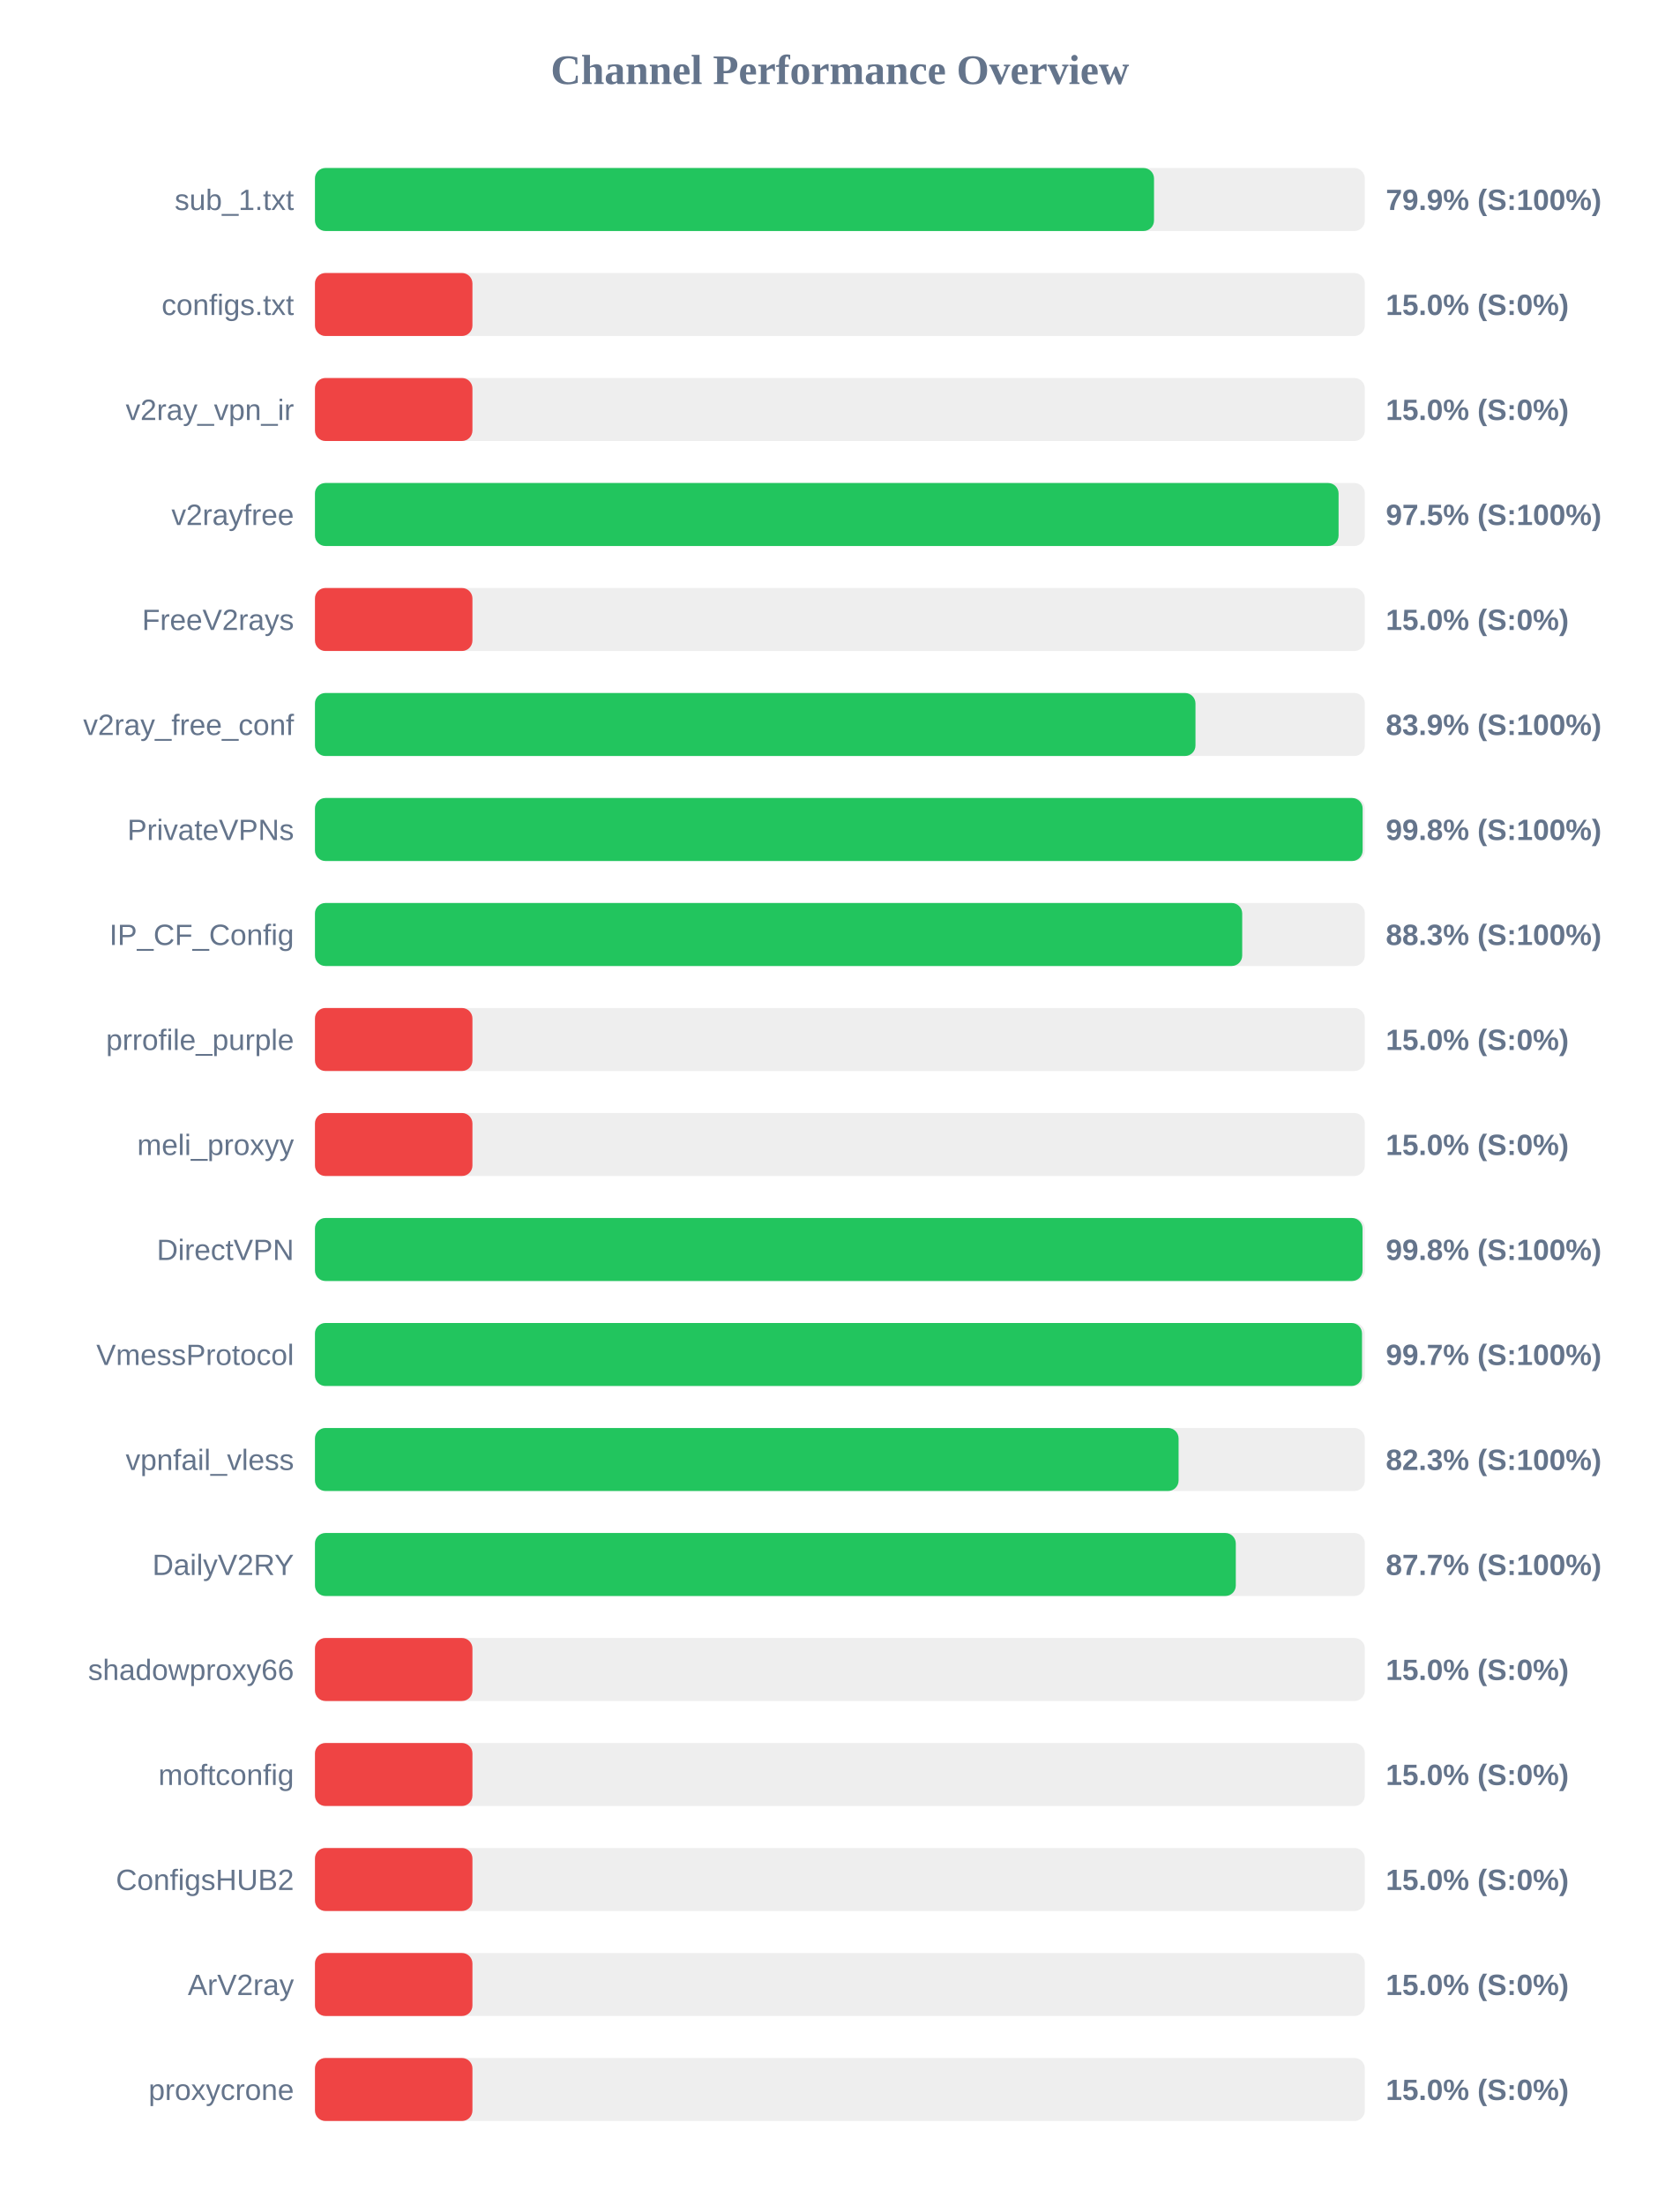
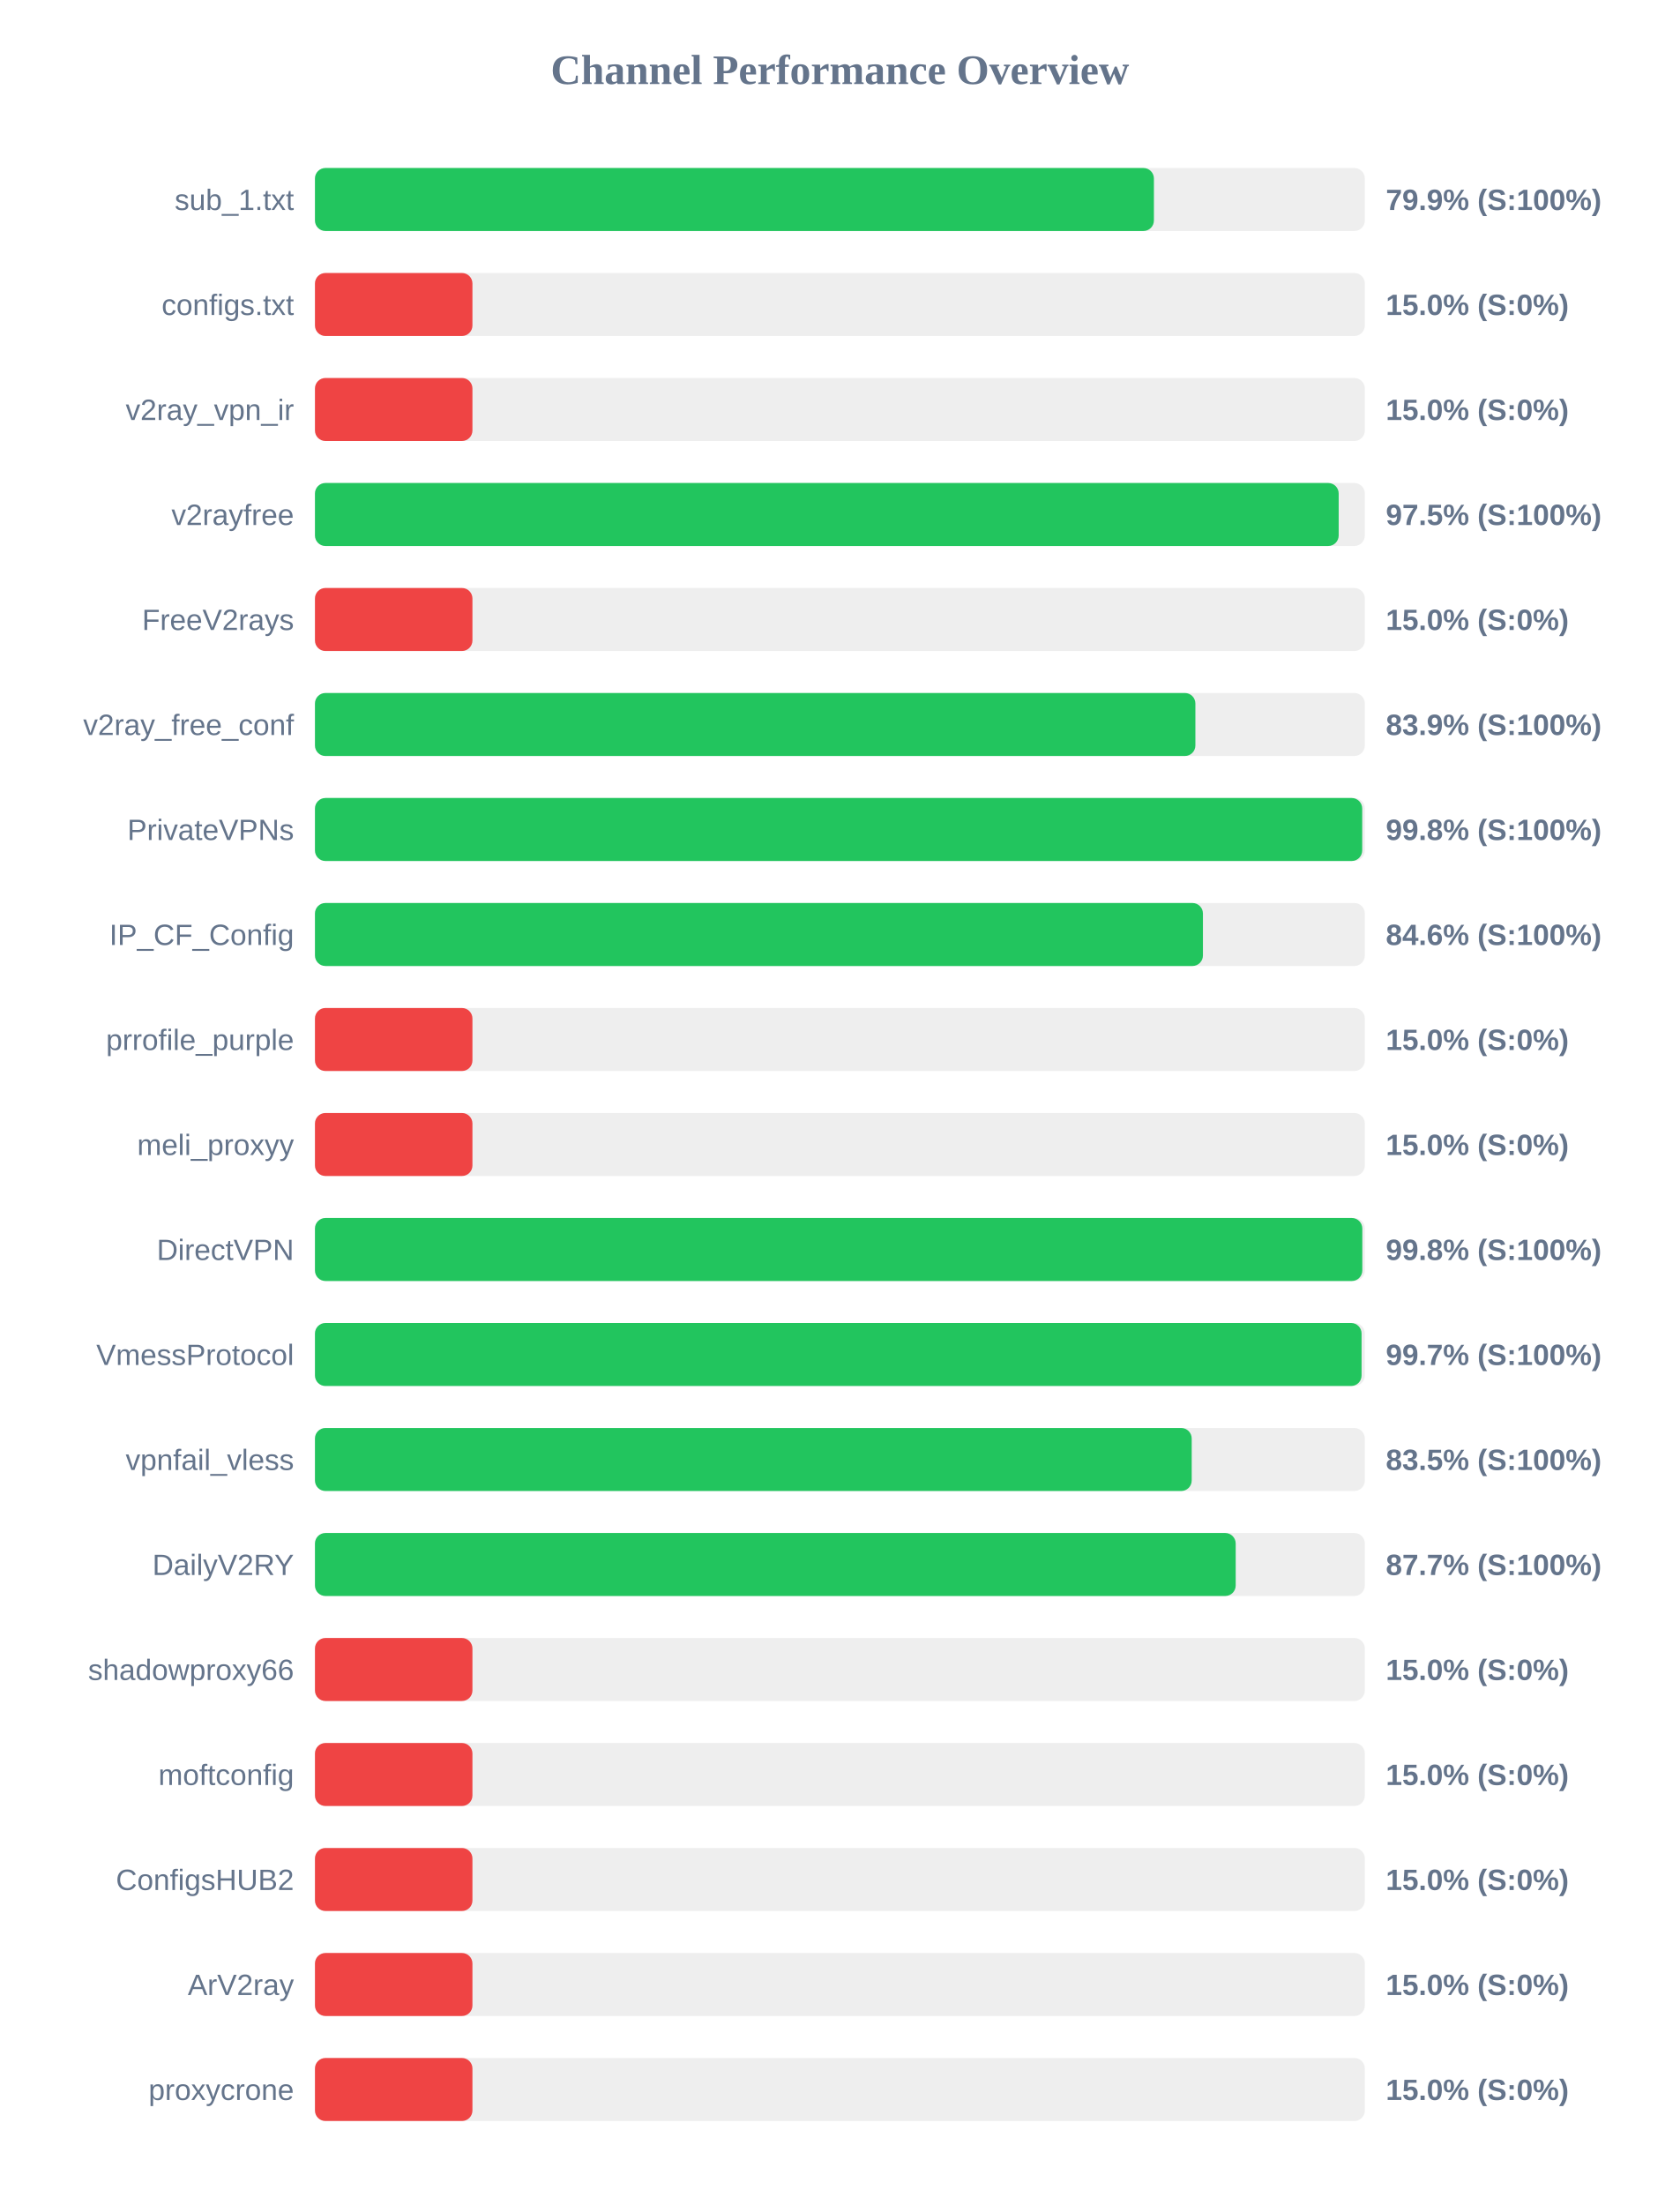
<svg xmlns="http://www.w3.org/2000/svg" width="800" height="1050" version="1.1">
  <style>
        .row { font: 14px Arial; fill: #64748b; }
        .score { font: bold 14px Arial; fill: #64748b; }
    </style>
  <text x="400" y="40" text-anchor="middle" font-size="20px" font-weight="bold" fill="#64748b">Channel Performance Overview</text>
  <rect x="150" y="80" width="500" height="30" fill="#eee" rx="5" />
-   <rect x="150" y="80" width="399.6" height="30" fill="#22c55e" rx="5" />
+   <rect x="150" y="80" width="399.55" height="30" fill="#22c55e" rx="5" />
  <text x="140" y="100" text-anchor="end" class="row">sub_1.txt</text>
  <text x="660" y="100" text-anchor="start" class="score">79.9% (S:100%)</text>
  <rect x="150" y="130" width="500" height="30" fill="#eee" rx="5" />
  <rect x="150" y="130" width="75.0" height="30" fill="#ef4444" rx="5" />
  <text x="140" y="150" text-anchor="end" class="row">configs.txt</text>
  <text x="660" y="150" text-anchor="start" class="score">15.0% (S:0%)</text>
  <rect x="150" y="180" width="500" height="30" fill="#eee" rx="5" />
  <rect x="150" y="180" width="75.0" height="30" fill="#ef4444" rx="5" />
  <text x="140" y="200" text-anchor="end" class="row">v2ray_vpn_ir</text>
  <text x="660" y="200" text-anchor="start" class="score">15.0% (S:0%)</text>
  <rect x="150" y="230" width="500" height="30" fill="#eee" rx="5" />
-   <rect x="150" y="230" width="487.5" height="30" fill="#22c55e" rx="5" />
+   <rect x="150" y="230" width="487.55" height="30" fill="#22c55e" rx="5" />
  <text x="140" y="250" text-anchor="end" class="row">v2rayfree</text>
  <text x="660" y="250" text-anchor="start" class="score">97.5% (S:100%)</text>
  <rect x="150" y="280" width="500" height="30" fill="#eee" rx="5" />
  <rect x="150" y="280" width="75.0" height="30" fill="#ef4444" rx="5" />
  <text x="140" y="300" text-anchor="end" class="row">FreeV2rays</text>
  <text x="660" y="300" text-anchor="start" class="score">15.0% (S:0%)</text>
  <rect x="150" y="330" width="500" height="30" fill="#eee" rx="5" />
-   <rect x="150" y="330" width="419.35" height="30" fill="#22c55e" rx="5" />
+   <rect x="150" y="330" width="419.3" height="30" fill="#22c55e" rx="5" />
  <text x="140" y="350" text-anchor="end" class="row">v2ray_free_conf</text>
  <text x="660" y="350" text-anchor="start" class="score">83.9% (S:100%)</text>
  <rect x="150" y="380" width="500" height="30" fill="#eee" rx="5" />
-   <rect x="150" y="380" width="498.95" height="30" fill="#22c55e" rx="5" />
+   <rect x="150" y="380" width="498.75" height="30" fill="#22c55e" rx="5" />
  <text x="140" y="400" text-anchor="end" class="row">PrivateVPNs</text>
  <text x="660" y="400" text-anchor="start" class="score">99.8% (S:100%)</text>
  <rect x="150" y="430" width="500" height="30" fill="#eee" rx="5" />
-   <rect x="150" y="430" width="441.6" height="30" fill="#22c55e" rx="5" />
+   <rect x="150" y="430" width="422.9" height="30" fill="#22c55e" rx="5" />
  <text x="140" y="450" text-anchor="end" class="row">IP_CF_Config</text>
-   <text x="660" y="450" text-anchor="start" class="score">88.3% (S:100%)</text>
+   <text x="660" y="450" text-anchor="start" class="score">84.6% (S:100%)</text>
  <rect x="150" y="480" width="500" height="30" fill="#eee" rx="5" />
  <rect x="150" y="480" width="75.0" height="30" fill="#ef4444" rx="5" />
  <text x="140" y="500" text-anchor="end" class="row">prrofile_purple</text>
  <text x="660" y="500" text-anchor="start" class="score">15.0% (S:0%)</text>
  <rect x="150" y="530" width="500" height="30" fill="#eee" rx="5" />
  <rect x="150" y="530" width="75.0" height="30" fill="#ef4444" rx="5" />
  <text x="140" y="550" text-anchor="end" class="row">meli_proxyy</text>
  <text x="660" y="550" text-anchor="start" class="score">15.0% (S:0%)</text>
  <rect x="150" y="580" width="500" height="30" fill="#eee" rx="5" />
-   <rect x="150" y="580" width="498.9" height="30" fill="#22c55e" rx="5" />
+   <rect x="150" y="580" width="498.8" height="30" fill="#22c55e" rx="5" />
  <text x="140" y="600" text-anchor="end" class="row">DirectVPN</text>
  <text x="660" y="600" text-anchor="start" class="score">99.8% (S:100%)</text>
  <rect x="150" y="630" width="500" height="30" fill="#eee" rx="5" />
-   <rect x="150" y="630" width="498.65" height="30" fill="#22c55e" rx="5" />
+   <rect x="150" y="630" width="498.45" height="30" fill="#22c55e" rx="5" />
  <text x="140" y="650" text-anchor="end" class="row">VmessProtocol</text>
  <text x="660" y="650" text-anchor="start" class="score">99.7% (S:100%)</text>
  <rect x="150" y="680" width="500" height="30" fill="#eee" rx="5" />
-   <rect x="150" y="680" width="411.3" height="30" fill="#22c55e" rx="5" />
+   <rect x="150" y="680" width="417.55" height="30" fill="#22c55e" rx="5" />
  <text x="140" y="700" text-anchor="end" class="row">vpnfail_vless</text>
-   <text x="660" y="700" text-anchor="start" class="score">82.3% (S:100%)</text>
+   <text x="660" y="700" text-anchor="start" class="score">83.5% (S:100%)</text>
  <rect x="150" y="730" width="500" height="30" fill="#eee" rx="5" />
-   <rect x="150" y="730" width="438.55" height="30" fill="#22c55e" rx="5" />
+   <rect x="150" y="730" width="438.5" height="30" fill="#22c55e" rx="5" />
  <text x="140" y="750" text-anchor="end" class="row">DailyV2RY</text>
  <text x="660" y="750" text-anchor="start" class="score">87.7% (S:100%)</text>
  <rect x="150" y="780" width="500" height="30" fill="#eee" rx="5" />
  <rect x="150" y="780" width="75.0" height="30" fill="#ef4444" rx="5" />
  <text x="140" y="800" text-anchor="end" class="row">shadowproxy66</text>
  <text x="660" y="800" text-anchor="start" class="score">15.0% (S:0%)</text>
  <rect x="150" y="830" width="500" height="30" fill="#eee" rx="5" />
  <rect x="150" y="830" width="75.0" height="30" fill="#ef4444" rx="5" />
  <text x="140" y="850" text-anchor="end" class="row">moftconfig</text>
  <text x="660" y="850" text-anchor="start" class="score">15.0% (S:0%)</text>
  <rect x="150" y="880" width="500" height="30" fill="#eee" rx="5" />
  <rect x="150" y="880" width="75.0" height="30" fill="#ef4444" rx="5" />
  <text x="140" y="900" text-anchor="end" class="row">ConfigsHUB2</text>
  <text x="660" y="900" text-anchor="start" class="score">15.0% (S:0%)</text>
  <rect x="150" y="930" width="500" height="30" fill="#eee" rx="5" />
  <rect x="150" y="930" width="75.0" height="30" fill="#ef4444" rx="5" />
  <text x="140" y="950" text-anchor="end" class="row">ArV2ray</text>
  <text x="660" y="950" text-anchor="start" class="score">15.0% (S:0%)</text>
  <rect x="150" y="980" width="500" height="30" fill="#eee" rx="5" />
  <rect x="150" y="980" width="75.0" height="30" fill="#ef4444" rx="5" />
  <text x="140" y="1000" text-anchor="end" class="row">proxycrone</text>
  <text x="660" y="1000" text-anchor="start" class="score">15.0% (S:0%)</text>
</svg>
